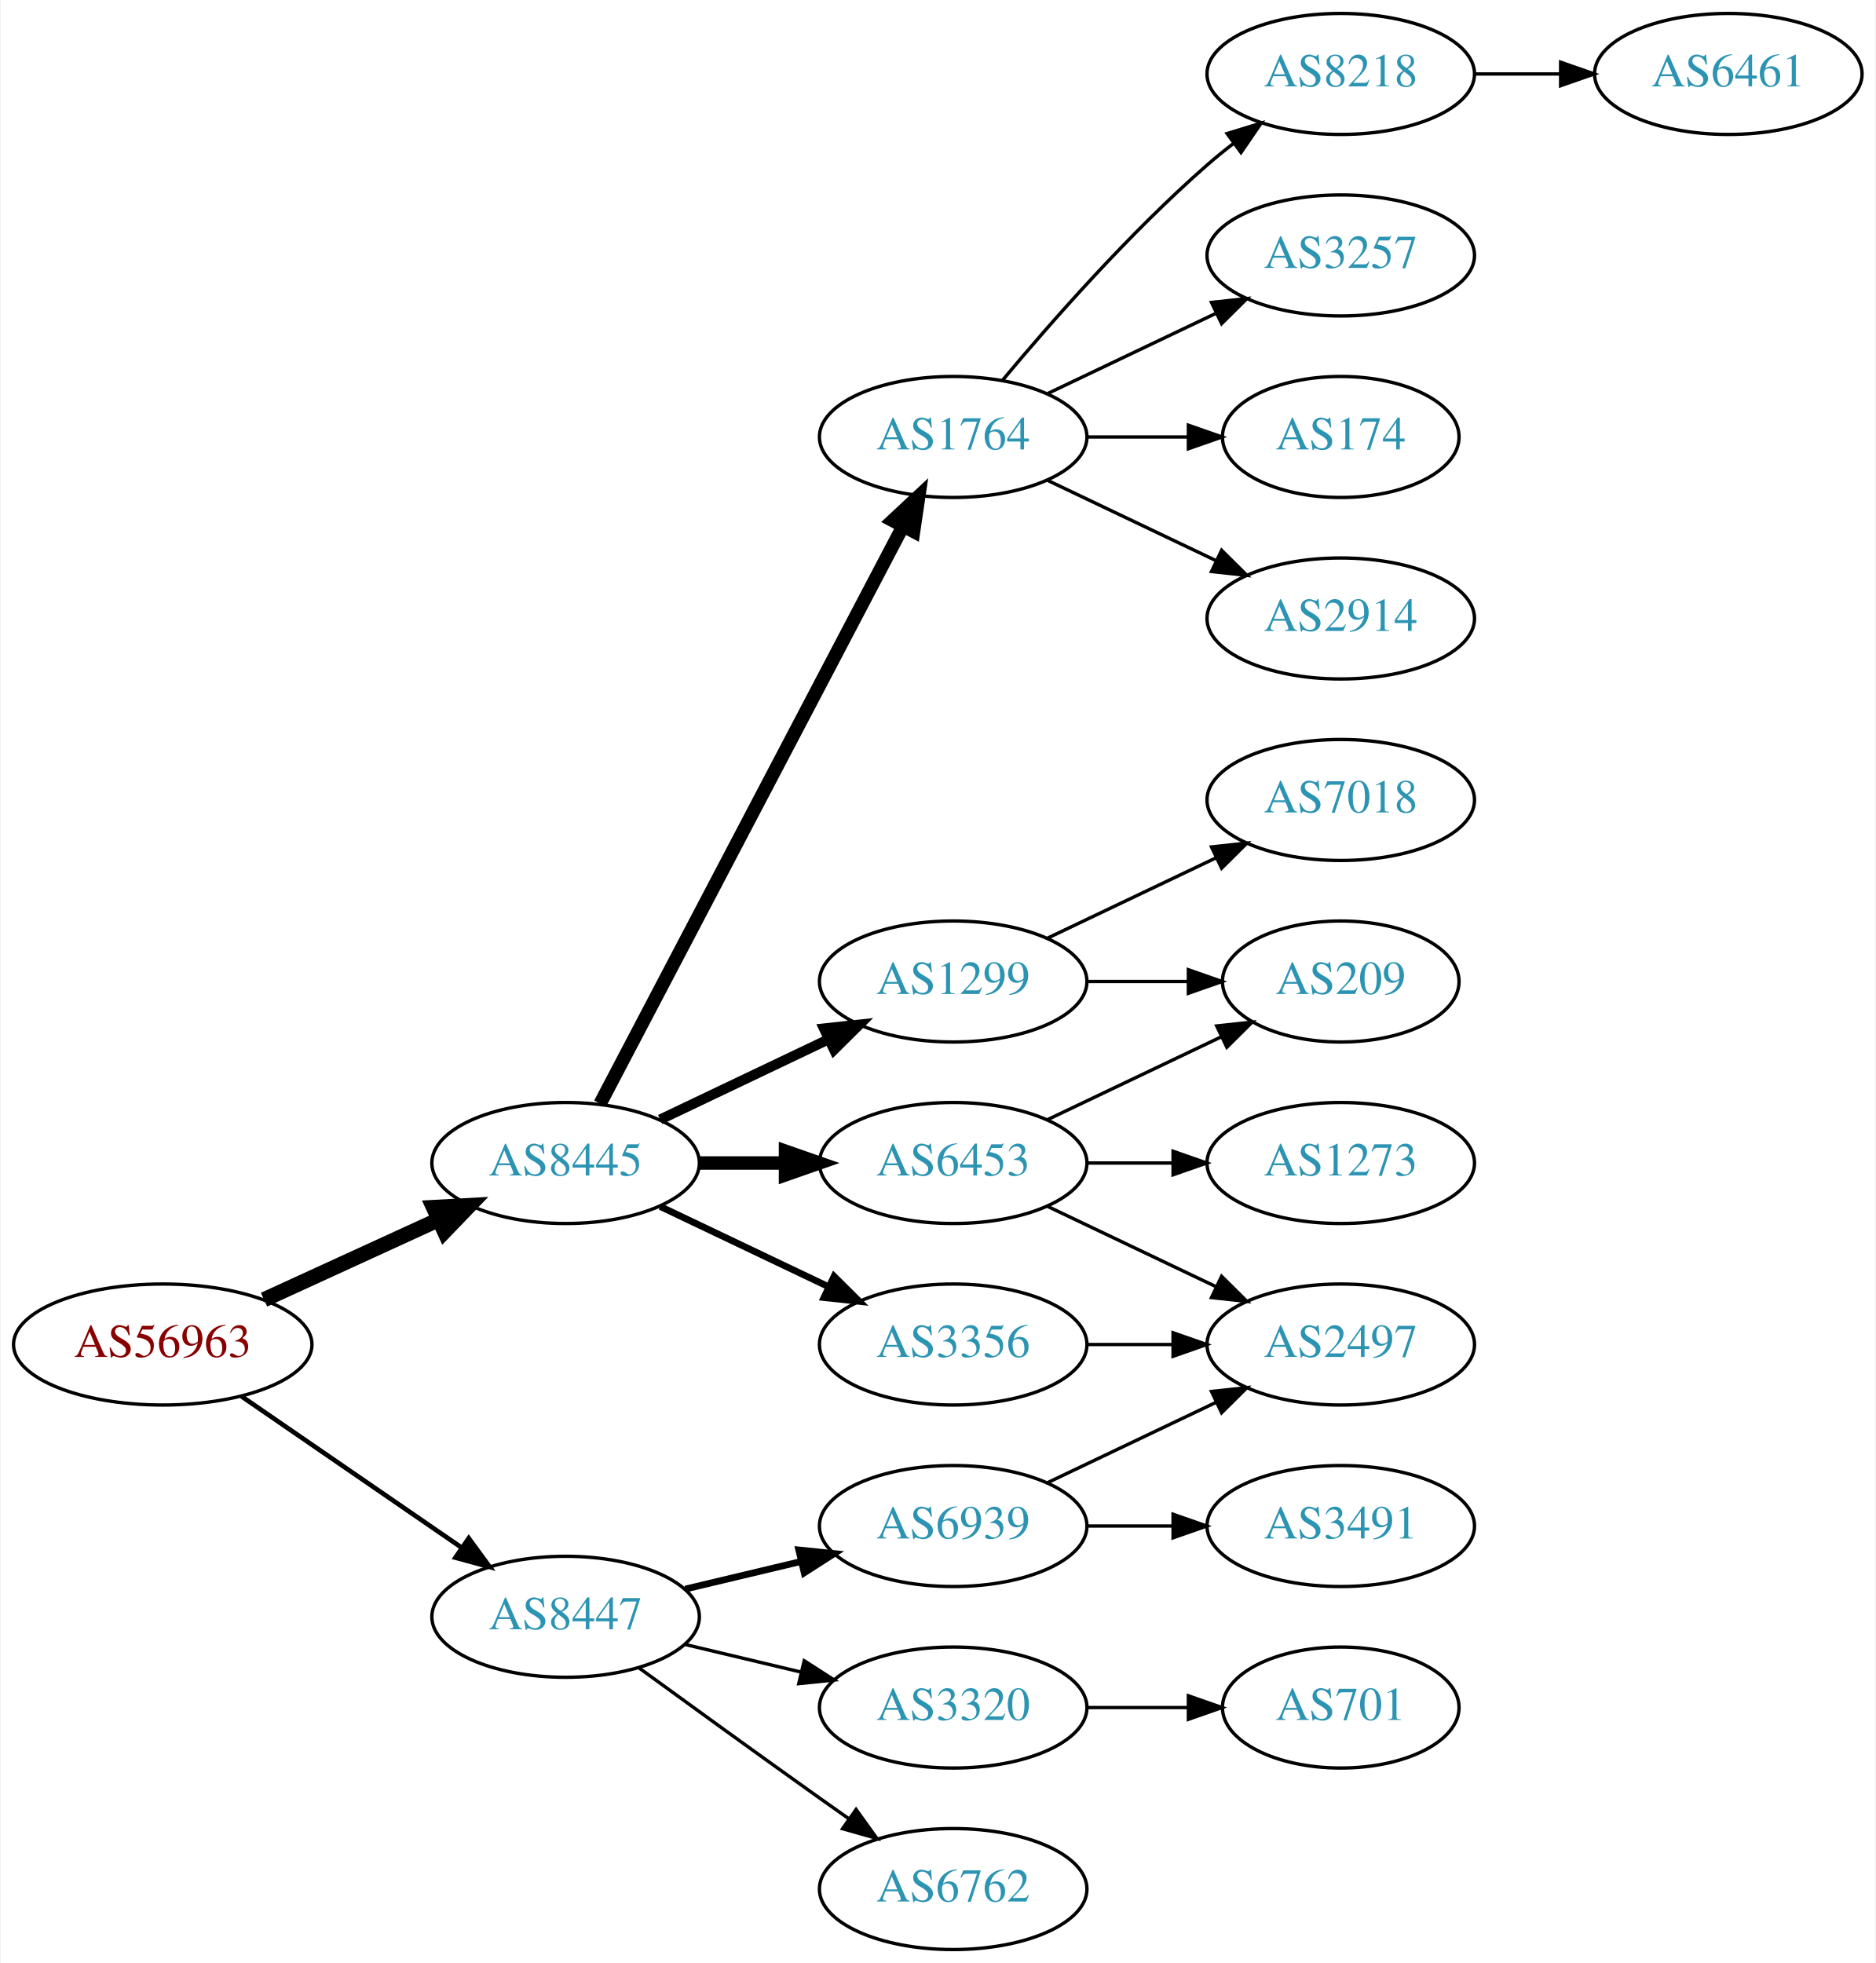
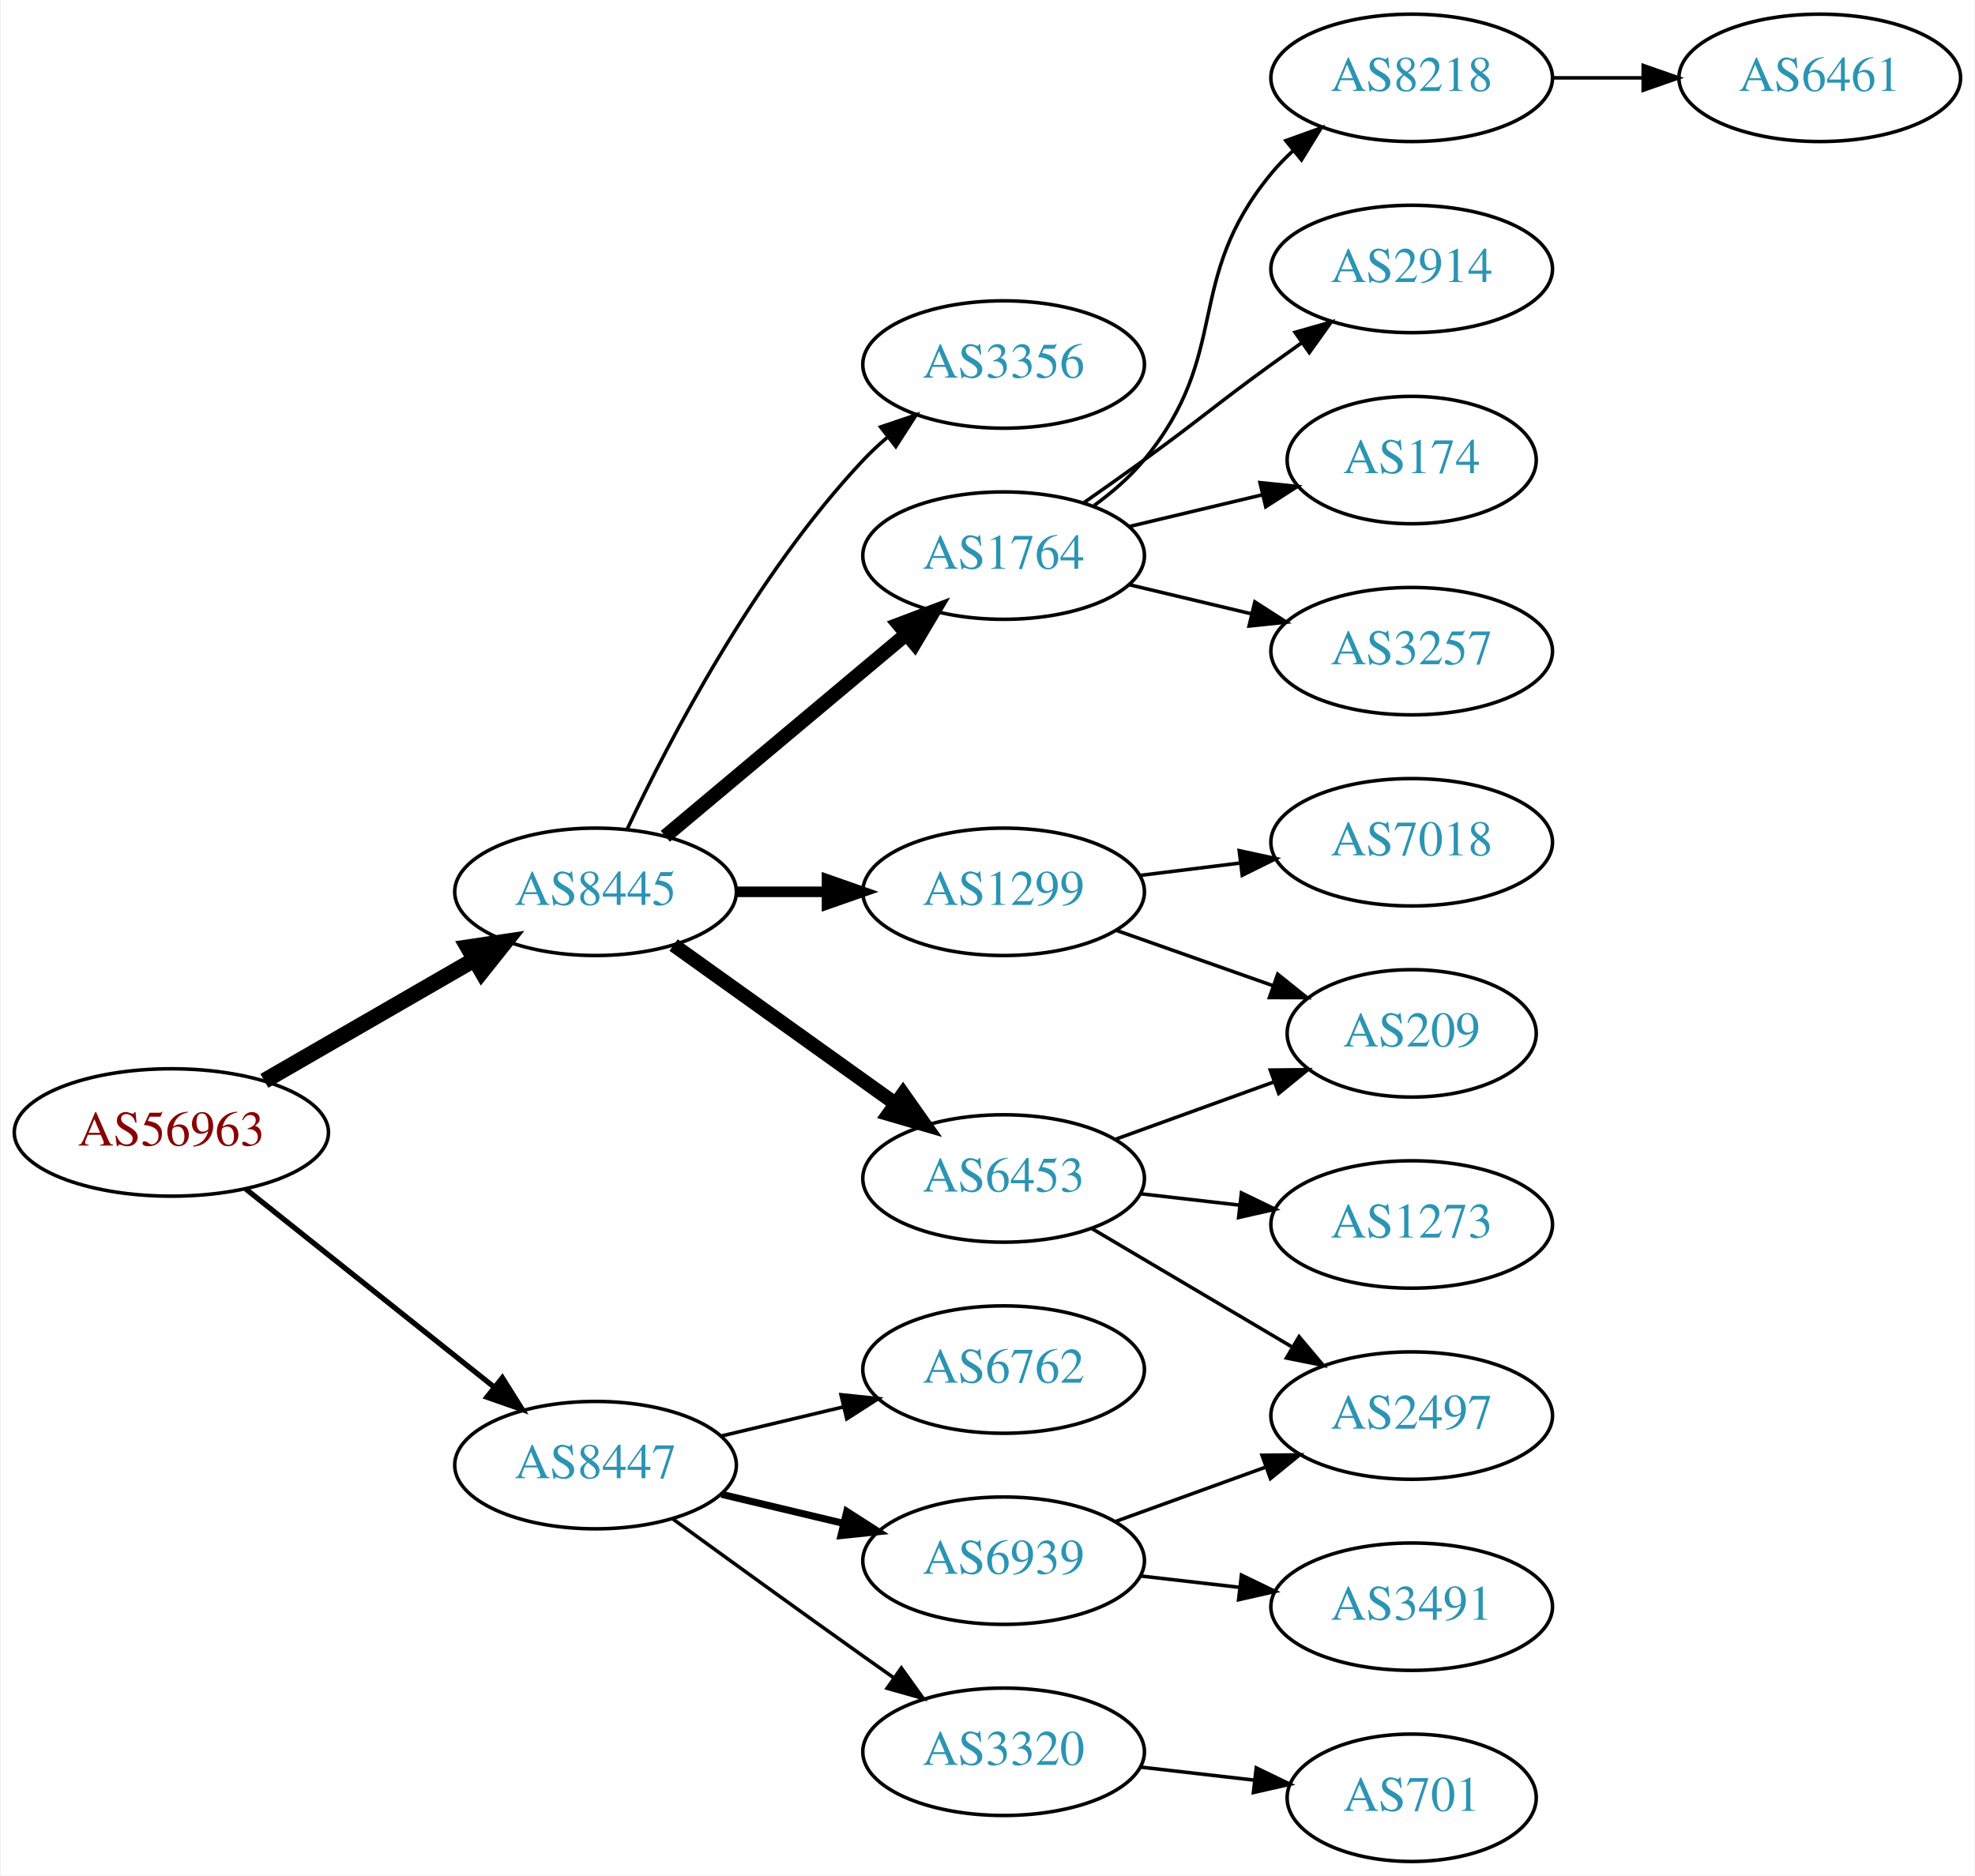
- <svg xmlns="http://www.w3.org/2000/svg" xmlns:xlink="http://www.w3.org/1999/xlink" width="558pt" height="584pt" viewBox="0.00 0.00 557.56 584.00">
-   <g id="graph0" class="graph" transform="scale(1 1) rotate(0) translate(4 580)">
-     <polygon fill="white" stroke="none" points="-4,4 -4,-580 553.564,-580 553.564,4 -4,4" />
+ <svg xmlns="http://www.w3.org/2000/svg" xmlns:xlink="http://www.w3.org/1999/xlink" width="558pt" height="530pt" viewBox="0.00 0.00 557.56 530.00">
+   <g id="graph0" class="graph" transform="scale(1 1) rotate(0) translate(4 526)">
+     <polygon fill="white" stroke="none" points="-4,4 -4,-526 553.564,-526 553.564,4 -4,4" />
    <g id="node1" class="node">
      <g id="a_node1">
        <a xlink:href="/asn/56963" xlink:title="AS56963 ~ Skidata AG [AT]">
-           <ellipse fill="#ffffff" stroke="black" cx="44.196" cy="-180" rx="44.393" ry="18" />
-           <text text-anchor="middle" x="44.196" y="-176.3" font-family="Times,serif" font-size="14.00" fill="#880000">AS56963</text>
+           <ellipse fill="#ffffff" stroke="black" cx="44.196" cy="-206" rx="44.393" ry="18" />
+           <text text-anchor="middle" x="44.196" y="-202.3" font-family="Times,serif" font-size="14.00" fill="#880000">AS56963</text>
        </a>
      </g>
    </g>
    <g id="node2" class="node">
      <g id="a_node2">
        <a xlink:href="/asn/8445" xlink:title="AS8445 ~ SALZBURG-AG-AS [AT]">
-           <ellipse fill="#ffffff" stroke="black" cx="164.039" cy="-234" rx="39.794" ry="18" />
-           <text text-anchor="middle" x="164.039" y="-230.3" font-family="Times,serif" font-size="14.00" fill="#2c94b3">AS8445</text>
+           <ellipse fill="#ffffff" stroke="black" cx="164.039" cy="-274" rx="39.794" ry="18" />
+           <text text-anchor="middle" x="164.039" y="-270.3" font-family="Times,serif" font-size="14.00" fill="#2c94b3">AS8445</text>
        </a>
      </g>
    </g>
    <g id="edge1" class="edge">
-       <path fill="none" stroke="black" stroke-width="4.5" d="M74.326,-193.348C89.937,-200.502 109.335,-209.391 126.007,-217.03" />
-       <polygon fill="black" stroke="black" stroke-width="4.5" points="124.727,-220.775 135.459,-221.362 128.008,-213.616 124.727,-220.775" />
+       <path fill="none" stroke="black" stroke-width="4.5" d="M70.476,-220.588C87.796,-230.582 110.947,-243.941 129.763,-254.799" />
+       <polygon fill="black" stroke="black" stroke-width="4.5" points="127.978,-258.314 138.607,-259.902 131.914,-251.493 127.978,-258.314" />
    </g>
    <g id="node3" class="node">
      <g id="a_node3">
        <a xlink:href="/asn/8447" xlink:title="AS8447 ~ A1 Telekom Austria AG [AT]">
-           <ellipse fill="#ffffff" stroke="black" cx="164.039" cy="-99" rx="39.794" ry="18" />
-           <text text-anchor="middle" x="164.039" y="-95.3" font-family="Times,serif" font-size="14.00" fill="#2c94b3">AS8447</text>
+           <ellipse fill="#ffffff" stroke="black" cx="164.039" cy="-112" rx="39.794" ry="18" />
+           <text text-anchor="middle" x="164.039" y="-108.3" font-family="Times,serif" font-size="14.00" fill="#2c94b3">AS8447</text>
        </a>
      </g>
    </g>
    <g id="edge2" class="edge">
-       <path fill="none" stroke="black" stroke-width="1.385" d="M67.639,-164.574C86.22,-151.802 112.781,-133.545 133.161,-119.537" />
-       <polygon fill="black" stroke="black" stroke-width="1.385" points="135.216,-122.371 141.475,-113.822 131.251,-116.602 135.216,-122.371" />
+       <path fill="none" stroke="black" stroke-width="1.5" d="M65.186,-190.054C84.518,-174.634 113.969,-151.141 135.512,-133.957" />
+       <polygon fill="black" stroke="black" stroke-width="1.5" points="137.708,-136.682 143.343,-127.71 133.343,-131.21 137.708,-136.682" />
    </g>
    <g id="node4" class="node">
      <g id="a_node4">
-         <a xlink:href="/asn/1764" xlink:title="AS1764 ~ NEXTLAYER-AS [AT]">
-           <ellipse fill="#ffffff" stroke="black" cx="279.332" cy="-450" rx="39.794" ry="18" />
-           <text text-anchor="middle" x="279.332" y="-446.3" font-family="Times,serif" font-size="14.00" fill="#2c94b3">AS1764</text>
+         <a xlink:href="/asn/1299" xlink:title="AS1299 ~ Telia Carrier [EU]">
+           <ellipse fill="#ffffff" stroke="black" cx="279.332" cy="-274" rx="39.794" ry="18" />
+           <text text-anchor="middle" x="279.332" y="-270.3" font-family="Times,serif" font-size="14.00" fill="#2c94b3">AS1299</text>
        </a>
      </g>
    </g>
    <g id="edge3" class="edge">
-       <path fill="none" stroke="black" stroke-width="4" d="M174.31,-251.676C194.151,-289.505 240.829,-378.499 264.316,-423.278" />
-       <polygon fill="black" stroke="black" stroke-width="4" points="261.347,-425.152 269.091,-432.383 267.546,-421.901 261.347,-425.152" />
+       <path fill="none" stroke="black" stroke-width="3" d="M203.711,-274C211.914,-274 220.678,-274 229.21,-274" />
+       <polygon fill="black" stroke="black" stroke-width="3" points="229.449,-277.5 239.449,-274 229.449,-270.5 229.449,-277.5" />
    </g>
    <g id="node5" class="node">
      <g id="a_node5">
-         <a xlink:href="/asn/6453" xlink:title="AS6453 ~ TATA COMMUNICATIONS (AMERICA) INC [US]">
-           <ellipse fill="#ffffff" stroke="black" cx="279.332" cy="-234" rx="39.794" ry="18" />
-           <text text-anchor="middle" x="279.332" y="-230.3" font-family="Times,serif" font-size="14.00" fill="#2c94b3">AS6453</text>
+         <a xlink:href="/asn/1764" xlink:title="AS1764 ~ NEXTLAYER-AS [AT]">
+           <ellipse fill="#ffffff" stroke="black" cx="279.332" cy="-369" rx="39.794" ry="18" />
+           <text text-anchor="middle" x="279.332" y="-365.3" font-family="Times,serif" font-size="14.00" fill="#2c94b3">AS1764</text>
        </a>
      </g>
    </g>
    <g id="edge4" class="edge">
-       <path fill="none" stroke="black" stroke-width="4" d="M203.711,-234C211.914,-234 220.678,-234 229.21,-234" />
-       <polygon fill="black" stroke="black" stroke-width="4" points="229.449,-237.5 239.449,-234 229.449,-230.5 229.449,-237.5" />
+       <path fill="none" stroke="black" stroke-width="4" d="M183.747,-289.687C202.278,-305.227 230.835,-329.172 251.724,-346.689" />
+       <polygon fill="black" stroke="black" stroke-width="4" points="249.684,-349.546 259.596,-353.289 254.182,-344.182 249.684,-349.546" />
    </g>
    <g id="node6" class="node">
      <g id="a_node6">
-         <a xlink:href="/asn/1299" xlink:title="AS1299 ~ Telia Carrier [EU]">
-           <ellipse fill="#ffffff" stroke="black" cx="279.332" cy="-288" rx="39.794" ry="18" />
-           <text text-anchor="middle" x="279.332" y="-284.3" font-family="Times,serif" font-size="14.00" fill="#2c94b3">AS1299</text>
+         <a xlink:href="/asn/3356" xlink:title="AS3356 ~ Level 3 Parent, LLC [US]">
+           <ellipse fill="#ffffff" stroke="black" cx="279.332" cy="-423" rx="39.794" ry="18" />
+           <text text-anchor="middle" x="279.332" y="-419.3" font-family="Times,serif" font-size="14.00" fill="#2c94b3">AS3356</text>
        </a>
      </g>
    </g>
    <g id="edge5" class="edge">
-       <path fill="none" stroke="black" stroke-width="3" d="M192.175,-246.934C207.169,-254.081 225.99,-263.052 242.213,-270.785" />
-       <polygon fill="black" stroke="black" stroke-width="3" points="240.884,-274.028 251.417,-275.171 243.895,-267.709 240.884,-274.028" />
+       <path fill="none" stroke="black" d="M172.969,-291.687C184.866,-316.882 209.225,-363.632 239.685,-396 241.736,-398.179 243.989,-400.287 246.345,-402.299" />
+       <polygon fill="black" stroke="black" points="244.568,-405.351 254.608,-408.735 248.87,-399.829 244.568,-405.351" />
    </g>
    <g id="node7" class="node">
      <g id="a_node7">
-         <a xlink:href="/asn/3356" xlink:title="AS3356 ~ Level 3 Parent, LLC [US]">
-           <ellipse fill="#ffffff" stroke="black" cx="279.332" cy="-180" rx="39.794" ry="18" />
-           <text text-anchor="middle" x="279.332" y="-176.3" font-family="Times,serif" font-size="14.00" fill="#2c94b3">AS3356</text>
+         <a xlink:href="/asn/6453" xlink:title="AS6453 ~ TATA COMMUNICATIONS (AMERICA) INC [US]">
+           <ellipse fill="#ffffff" stroke="black" cx="279.332" cy="-193" rx="39.794" ry="18" />
+           <text text-anchor="middle" x="279.332" y="-189.3" font-family="Times,serif" font-size="14.00" fill="#2c94b3">AS6453</text>
        </a>
      </g>
    </g>
    <g id="edge6" class="edge">
-       <path fill="none" stroke="black" stroke-width="2" d="M192.175,-221.066C207.169,-213.919 225.99,-204.948 242.213,-197.215" />
-       <polygon fill="black" stroke="black" stroke-width="2" points="243.895,-200.291 251.417,-192.829 240.884,-193.972 243.895,-200.291" />
+       <path fill="none" stroke="black" stroke-width="4" d="M186.083,-258.954C203.697,-246.361 229.036,-228.245 248.701,-214.184" />
+       <polygon fill="black" stroke="black" stroke-width="4" points="250.917,-216.903 257.016,-208.24 246.845,-211.209 250.917,-216.903" />
    </g>
    <g id="node17" class="node">
      <g id="a_node17">
-         <a xlink:href="/asn/3320" xlink:title="AS3320 ~ DTAG [DE]">
-           <ellipse fill="#ffffff" stroke="black" cx="279.332" cy="-72" rx="39.794" ry="18" />
-           <text text-anchor="middle" x="279.332" y="-68.3" font-family="Times,serif" font-size="14.00" fill="#2c94b3">AS3320</text>
-         </a>
-       </g>
-     </g>
-     <g id="edge18" class="edge">
-       <path fill="none" stroke="black" d="M199.646,-90.752C210.517,-88.162 222.671,-85.265 234.114,-82.538" />
-       <polygon fill="black" stroke="black" points="235.02,-85.92 243.936,-80.197 233.397,-79.111 235.02,-85.92" />
+         <a xlink:href="/asn/6939" xlink:title="AS6939 ~ Hurricane Electric LLC [US]">
+           <ellipse fill="#ffffff" stroke="black" cx="279.332" cy="-85" rx="39.794" ry="18" />
+           <text text-anchor="middle" x="279.332" y="-81.3" font-family="Times,serif" font-size="14.00" fill="#2c94b3">AS6939</text>
+         </a>
+       </g>
+     </g>
+     <g id="edge17" class="edge">
+       <path fill="none" stroke="black" stroke-width="2" d="M199.646,-103.752C210.517,-101.162 222.671,-98.265 234.114,-95.538" />
+       <polygon fill="black" stroke="black" stroke-width="2" points="235.02,-98.92 243.936,-93.197 233.397,-92.111 235.02,-98.92" />
    </g>
    <g id="node18" class="node">
      <g id="a_node18">
-         <a xlink:href="/asn/6939" xlink:title="AS6939 ~ Hurricane Electric LLC [US]">
-           <ellipse fill="#ffffff" stroke="black" cx="279.332" cy="-126" rx="39.794" ry="18" />
-           <text text-anchor="middle" x="279.332" y="-122.3" font-family="Times,serif" font-size="14.00" fill="#2c94b3">AS6939</text>
-         </a>
-       </g>
-     </g>
-     <g id="edge19" class="edge">
-       <path fill="none" stroke="black" stroke-width="2" d="M199.646,-107.248C210.517,-109.838 222.671,-112.735 234.114,-115.462" />
-       <polygon fill="black" stroke="black" stroke-width="2" points="233.397,-118.889 243.936,-117.803 235.02,-112.08 233.397,-118.889" />
+         <a xlink:href="/asn/3320" xlink:title="AS3320 ~ DTAG [DE]">
+           <ellipse fill="#ffffff" stroke="black" cx="279.332" cy="-31" rx="39.794" ry="18" />
+           <text text-anchor="middle" x="279.332" y="-27.3" font-family="Times,serif" font-size="14.00" fill="#2c94b3">AS3320</text>
+         </a>
+       </g>
+     </g>
+     <g id="edge18" class="edge">
+       <path fill="none" stroke="black" d="M185.887,-96.778C200.821,-85.909 221.435,-70.975 239.685,-58 242.506,-55.995 245.449,-53.915 248.397,-51.841" />
+       <polygon fill="black" stroke="black" points="250.443,-54.681 256.621,-46.074 246.424,-48.95 250.443,-54.681" />
    </g>
    <g id="node19" class="node">
      <g id="a_node19">
        <a xlink:href="/asn/6762" xlink:title="AS6762 ~ TELECOM ITALIA SPARKLE S.p.A. [IT]">
-           <ellipse fill="#ffffff" stroke="black" cx="279.332" cy="-18" rx="39.794" ry="18" />
-           <text text-anchor="middle" x="279.332" y="-14.3" font-family="Times,serif" font-size="14.00" fill="#2c94b3">AS6762</text>
-         </a>
-       </g>
-     </g>
-     <g id="edge20" class="edge">
-       <path fill="none" stroke="black" d="M185.887,-83.778C200.821,-72.909 221.435,-57.975 239.685,-45 242.506,-42.995 245.449,-40.915 248.397,-38.841" />
-       <polygon fill="black" stroke="black" points="250.443,-41.681 256.621,-33.074 246.424,-35.95 250.443,-41.681" />
+           <ellipse fill="#ffffff" stroke="black" cx="279.332" cy="-139" rx="39.794" ry="18" />
+           <text text-anchor="middle" x="279.332" y="-135.3" font-family="Times,serif" font-size="14.00" fill="#2c94b3">AS6762</text>
+         </a>
+       </g>
+     </g>
+     <g id="edge19" class="edge">
+       <path fill="none" stroke="black" d="M199.646,-120.248C210.517,-122.838 222.671,-125.735 234.114,-128.462" />
+       <polygon fill="black" stroke="black" points="233.397,-131.889 243.936,-130.803 235.02,-125.08 233.397,-131.889" />
    </g>
    <g id="node8" class="node">
      <g id="a_node8">
-         <a xlink:href="/asn/8218" xlink:title="AS8218 ~ legacy Neotelecoms [FR]">
-           <ellipse fill="#ffffff" stroke="black" cx="394.625" cy="-558" rx="39.794" ry="18" />
-           <text text-anchor="middle" x="394.625" y="-554.3" font-family="Times,serif" font-size="14.00" fill="#2c94b3">AS8218</text>
+         <a xlink:href="/asn/7018" xlink:title="AS7018 ~ AT&amp;T Services, Inc. [US]">
+           <ellipse fill="#ffffff" stroke="black" cx="394.625" cy="-288" rx="39.794" ry="18" />
+           <text text-anchor="middle" x="394.625" y="-284.3" font-family="Times,serif" font-size="14.00" fill="#2c94b3">AS7018</text>
        </a>
      </g>
    </g>
    <g id="edge7" class="edge">
-       <path fill="none" stroke="black" d="M293.962,-466.817C308.244,-483.929 331.791,-510.745 354.978,-531 357.444,-533.154 360.082,-535.294 362.78,-537.372" />
-       <polygon fill="black" stroke="black" points="360.805,-540.264 370.934,-543.37 364.953,-534.625 360.805,-540.264" />
+       <path fill="none" stroke="black" d="M317.742,-278.623C326.83,-279.746 336.667,-280.962 346.152,-282.134" />
+       <polygon fill="black" stroke="black" points="345.9,-285.629 356.254,-283.382 346.758,-278.682 345.9,-285.629" />
    </g>
    <g id="node9" class="node">
      <g id="a_node9">
-         <a xlink:href="/asn/3257" xlink:title="AS3257 ~ GTT [DE]">
-           <ellipse fill="#ffffff" stroke="black" cx="394.625" cy="-504" rx="39.794" ry="18" />
-           <text text-anchor="middle" x="394.625" y="-500.3" font-family="Times,serif" font-size="14.00" fill="#2c94b3">AS3257</text>
+         <a xlink:href="/asn/209" xlink:title="AS209 ~ CenturyLink Communications, LLC [US]">
+           <ellipse fill="#ffffff" stroke="black" cx="394.625" cy="-234" rx="35.194" ry="18" />
+           <text text-anchor="middle" x="394.625" y="-230.3" font-family="Times,serif" font-size="14.00" fill="#2c94b3">AS209</text>
        </a>
      </g>
    </g>
    <g id="edge8" class="edge">
-       <path fill="none" stroke="black" d="M307.468,-462.934C322.462,-470.081 341.283,-479.052 357.506,-486.785" />
-       <polygon fill="black" stroke="black" points="356.177,-490.028 366.71,-491.171 359.188,-483.709 356.177,-490.028" />
+       <path fill="none" stroke="black" d="M311.289,-263.07C324.917,-258.258 341.06,-252.559 355.427,-247.486" />
+       <polygon fill="black" stroke="black" points="356.772,-250.723 365.036,-244.094 354.441,-244.123 356.772,-250.723" />
    </g>
    <g id="node10" class="node">
      <g id="a_node10">
-         <a xlink:href="/asn/174" xlink:title="AS174 ~ Cogent Communications [US]">
-           <ellipse fill="#ffffff" stroke="black" cx="394.625" cy="-450" rx="35.194" ry="18" />
-           <text text-anchor="middle" x="394.625" y="-446.3" font-family="Times,serif" font-size="14.00" fill="#2c94b3">AS174</text>
+         <a xlink:href="/asn/2914" xlink:title="AS2914 ~ NTT America, Inc. [US]">
+           <ellipse fill="#ffffff" stroke="black" cx="394.625" cy="-450" rx="39.794" ry="18" />
+           <text text-anchor="middle" x="394.625" y="-446.3" font-family="Times,serif" font-size="14.00" fill="#2c94b3">AS2914</text>
        </a>
      </g>
    </g>
    <g id="edge9" class="edge">
-       <path fill="none" stroke="black" d="M319.004,-450C328.709,-450 339.2,-450 349.163,-450" />
-       <polygon fill="black" stroke="black" points="349.299,-453.5 359.299,-450 349.299,-446.5 349.299,-453.5" />
+       <path fill="none" stroke="black" d="M302.089,-384.009C307.623,-387.879 313.542,-392.064 318.978,-396 335.178,-407.729 338.778,-411.271 354.978,-423 357.781,-425.029 360.712,-427.125 363.653,-429.21" />
+       <polygon fill="black" stroke="black" points="361.675,-432.097 371.868,-434.991 365.704,-426.373 361.675,-432.097" />
    </g>
    <g id="node11" class="node">
      <g id="a_node11">
-         <a xlink:href="/asn/2914" xlink:title="AS2914 ~ NTT America, Inc. [US]">
-           <ellipse fill="#ffffff" stroke="black" cx="394.625" cy="-396" rx="39.794" ry="18" />
-           <text text-anchor="middle" x="394.625" y="-392.3" font-family="Times,serif" font-size="14.00" fill="#2c94b3">AS2914</text>
+         <a xlink:href="/asn/174" xlink:title="AS174 ~ Cogent Communications [US]">
+           <ellipse fill="#ffffff" stroke="black" cx="394.625" cy="-396" rx="35.194" ry="18" />
+           <text text-anchor="middle" x="394.625" y="-392.3" font-family="Times,serif" font-size="14.00" fill="#2c94b3">AS174</text>
        </a>
      </g>
    </g>
    <g id="edge10" class="edge">
-       <path fill="none" stroke="black" d="M307.468,-437.066C322.462,-429.919 341.283,-420.948 357.506,-413.215" />
-       <polygon fill="black" stroke="black" points="359.188,-416.291 366.71,-408.829 356.177,-409.972 359.188,-416.291" />
+       <path fill="none" stroke="black" d="M314.939,-377.248C326.733,-380.058 340.038,-383.229 352.306,-386.153" />
+       <polygon fill="black" stroke="black" points="351.772,-389.624 362.311,-388.537 353.394,-382.814 351.772,-389.624" />
+     </g>
+     <g id="node12" class="node">
+       <g id="a_node12">
+         <a xlink:href="/asn/3257" xlink:title="AS3257 ~ GTT [DE]">
+           <ellipse fill="#ffffff" stroke="black" cx="394.625" cy="-342" rx="39.794" ry="18" />
+           <text text-anchor="middle" x="394.625" y="-338.3" font-family="Times,serif" font-size="14.00" fill="#2c94b3">AS3257</text>
+         </a>
+       </g>
+     </g>
+     <g id="edge11" class="edge">
+       <path fill="none" stroke="black" d="M314.939,-360.752C325.81,-358.162 337.964,-355.265 349.407,-352.538" />
+       <polygon fill="black" stroke="black" points="350.313,-355.92 359.229,-350.197 348.69,-349.111 350.313,-355.92" />
    </g>
    <g id="node13" class="node">
      <g id="a_node13">
-         <a xlink:href="/asn/209" xlink:title="AS209 ~ CenturyLink Communications, LLC [US]">
-           <ellipse fill="#ffffff" stroke="black" cx="394.625" cy="-288" rx="35.194" ry="18" />
-           <text text-anchor="middle" x="394.625" y="-284.3" font-family="Times,serif" font-size="14.00" fill="#2c94b3">AS209</text>
+         <a xlink:href="/asn/8218" xlink:title="AS8218 ~ legacy Neotelecoms [FR]">
+           <ellipse fill="#ffffff" stroke="black" cx="394.625" cy="-504" rx="39.794" ry="18" />
+           <text text-anchor="middle" x="394.625" y="-500.3" font-family="Times,serif" font-size="14.00" fill="#2c94b3">AS8218</text>
        </a>
      </g>
    </g>
    <g id="edge12" class="edge">
-       <path fill="none" stroke="black" d="M307.468,-246.934C322.9,-254.29 342.385,-263.577 358.92,-271.459" />
-       <polygon fill="black" stroke="black" points="357.729,-274.768 368.262,-275.911 360.741,-268.449 357.729,-274.768" />
+       <path fill="none" stroke="black" d="M304.912,-383.156C310.007,-386.872 315.02,-391.201 318.978,-396 344.043,-426.394 329.913,-446.606 354.978,-477 356.833,-479.25 358.92,-481.396 361.139,-483.424" />
+       <polygon fill="black" stroke="black" points="359.075,-486.256 369.044,-489.844 363.488,-480.823 359.075,-486.256" />
+     </g>
+     <g id="edge13" class="edge">
+       <path fill="none" stroke="black" d="M310.99,-204.095C324.727,-209.067 341.068,-214.98 355.577,-220.231" />
+       <polygon fill="black" stroke="black" points="354.68,-223.628 365.275,-223.74 357.062,-217.046 354.68,-223.628" />
    </g>
    <g id="node14" class="node">
      <g id="a_node14">
-         <a xlink:href="/asn/1273" xlink:title="AS1273 ~ Vodafone Group PLC [EU]">
-           <ellipse fill="#ffffff" stroke="black" cx="394.625" cy="-234" rx="39.794" ry="18" />
-           <text text-anchor="middle" x="394.625" y="-230.3" font-family="Times,serif" font-size="14.00" fill="#2c94b3">AS1273</text>
-         </a>
-       </g>
-     </g>
-     <g id="edge13" class="edge">
-       <path fill="none" stroke="black" d="M319.004,-234C327.207,-234 335.971,-234 344.503,-234" />
-       <polygon fill="black" stroke="black" points="344.742,-237.5 354.742,-234 344.742,-230.5 344.742,-237.5" />
+         <a xlink:href="/asn/2497" xlink:title="AS2497 ~ Internet Initiative Japan Inc. [JP]">
+           <ellipse fill="#ffffff" stroke="black" cx="394.625" cy="-126" rx="39.794" ry="18" />
+           <text text-anchor="middle" x="394.625" y="-122.3" font-family="Times,serif" font-size="14.00" fill="#2c94b3">AS2497</text>
+         </a>
+       </g>
+     </g>
+     <g id="edge14" class="edge">
+       <path fill="none" stroke="black" d="M304.358,-178.791C320.73,-169.109 342.618,-156.165 360.622,-145.518" />
+       <polygon fill="black" stroke="black" points="362.807,-148.292 369.633,-140.188 359.244,-142.266 362.807,-148.292" />
    </g>
    <g id="node15" class="node">
      <g id="a_node15">
-         <a xlink:href="/asn/2497" xlink:title="AS2497 ~ Internet Initiative Japan Inc. [JP]">
+         <a xlink:href="/asn/1273" xlink:title="AS1273 ~ Vodafone Group PLC [EU]">
          <ellipse fill="#ffffff" stroke="black" cx="394.625" cy="-180" rx="39.794" ry="18" />
-           <text text-anchor="middle" x="394.625" y="-176.3" font-family="Times,serif" font-size="14.00" fill="#2c94b3">AS2497</text>
-         </a>
-       </g>
-     </g>
-     <g id="edge14" class="edge">
-       <path fill="none" stroke="black" d="M307.468,-221.066C322.462,-213.919 341.283,-204.948 357.506,-197.215" />
-       <polygon fill="black" stroke="black" points="359.188,-200.291 366.71,-192.829 356.177,-193.972 359.188,-200.291" />
+           <text text-anchor="middle" x="394.625" y="-176.3" font-family="Times,serif" font-size="14.00" fill="#2c94b3">AS1273</text>
+         </a>
+       </g>
    </g>
    <g id="edge15" class="edge">
-       <path fill="none" stroke="black" d="M319.004,-288C328.709,-288 339.2,-288 349.163,-288" />
-       <polygon fill="black" stroke="black" points="349.299,-291.5 359.299,-288 349.299,-284.5 349.299,-291.5" />
+       <path fill="none" stroke="black" d="M318.057,-188.671C327.038,-187.641 336.737,-186.528 346.094,-185.454" />
+       <polygon fill="black" stroke="black" points="346.529,-188.927 356.064,-184.31 345.731,-181.973 346.529,-188.927" />
    </g>
    <g id="node16" class="node">
      <g id="a_node16">
-         <a xlink:href="/asn/7018" xlink:title="AS7018 ~ AT&amp;T Services, Inc. [US]">
-           <ellipse fill="#ffffff" stroke="black" cx="394.625" cy="-342" rx="39.794" ry="18" />
-           <text text-anchor="middle" x="394.625" y="-338.3" font-family="Times,serif" font-size="14.00" fill="#2c94b3">AS7018</text>
+         <a xlink:href="/asn/6461" xlink:title="AS6461 ~ Zayo Bandwidth [US]">
+           <ellipse fill="#ffffff" stroke="black" cx="509.918" cy="-504" rx="39.794" ry="18" />
+           <text text-anchor="middle" x="509.918" y="-500.3" font-family="Times,serif" font-size="14.00" fill="#2c94b3">AS6461</text>
        </a>
      </g>
    </g>
    <g id="edge16" class="edge">
-       <path fill="none" stroke="black" d="M307.468,-300.934C322.462,-308.081 341.283,-317.052 357.506,-324.785" />
-       <polygon fill="black" stroke="black" points="356.177,-328.028 366.71,-329.171 359.188,-321.709 356.177,-328.028" />
-     </g>
-     <g id="edge17" class="edge">
-       <path fill="none" stroke="black" d="M319.004,-180C327.207,-180 335.971,-180 344.503,-180" />
-       <polygon fill="black" stroke="black" points="344.742,-183.5 354.742,-180 344.742,-176.5 344.742,-183.5" />
-     </g>
-     <g id="node12" class="node">
-       <g id="a_node12">
-         <a xlink:href="/asn/6461" xlink:title="AS6461 ~ Zayo Bandwidth [US]">
-           <ellipse fill="#ffffff" stroke="black" cx="509.918" cy="-558" rx="39.794" ry="18" />
-           <text text-anchor="middle" x="509.918" y="-554.3" font-family="Times,serif" font-size="14.00" fill="#2c94b3">AS6461</text>
-         </a>
-       </g>
-     </g>
-     <g id="edge11" class="edge">
-       <path fill="none" stroke="black" d="M434.297,-558C442.5,-558 451.264,-558 459.796,-558" />
-       <polygon fill="black" stroke="black" points="460.035,-561.5 470.035,-558 460.035,-554.5 460.035,-561.5" />
+       <path fill="none" stroke="black" d="M434.297,-504C442.5,-504 451.264,-504 459.796,-504" />
+       <polygon fill="black" stroke="black" points="460.035,-507.5 470.035,-504 460.035,-500.5 460.035,-507.5" />
+     </g>
+     <g id="edge20" class="edge">
+       <path fill="none" stroke="black" d="M310.99,-96.095C323.963,-100.79 339.256,-106.324 353.137,-111.348" />
+       <polygon fill="black" stroke="black" points="352.347,-114.784 362.941,-114.896 354.729,-108.202 352.347,-114.784" />
    </g>
    <g id="node20" class="node">
      <g id="a_node20">
-         <a xlink:href="/asn/701" xlink:title="AS701 ~ UUNET [US]">
-           <ellipse fill="#ffffff" stroke="black" cx="394.625" cy="-72" rx="35.194" ry="18" />
-           <text text-anchor="middle" x="394.625" y="-68.3" font-family="Times,serif" font-size="14.00" fill="#2c94b3">AS701</text>
+         <a xlink:href="/asn/3491" xlink:title="AS3491 ~ PCCW Global, Inc. [US]">
+           <ellipse fill="#ffffff" stroke="black" cx="394.625" cy="-72" rx="39.794" ry="18" />
+           <text text-anchor="middle" x="394.625" y="-68.3" font-family="Times,serif" font-size="14.00" fill="#2c94b3">AS3491</text>
        </a>
      </g>
    </g>
    <g id="edge21" class="edge">
-       <path fill="none" stroke="black" d="M319.004,-72C328.709,-72 339.2,-72 349.163,-72" />
-       <polygon fill="black" stroke="black" points="349.299,-75.5 359.299,-72 349.299,-68.5 349.299,-75.5" />
-     </g>
-     <g id="edge23" class="edge">
-       <path fill="none" stroke="black" d="M307.468,-138.934C322.462,-146.081 341.283,-155.052 357.506,-162.785" />
-       <polygon fill="black" stroke="black" points="356.177,-166.028 366.71,-167.171 359.188,-159.709 356.177,-166.028" />
+       <path fill="none" stroke="black" d="M318.057,-80.671C327.038,-79.641 336.737,-78.528 346.094,-77.454" />
+       <polygon fill="black" stroke="black" points="346.529,-80.927 356.064,-76.31 345.731,-73.973 346.529,-80.927" />
    </g>
    <g id="node21" class="node">
      <g id="a_node21">
-         <a xlink:href="/asn/3491" xlink:title="AS3491 ~ PCCW Global, Inc. [US]">
-           <ellipse fill="#ffffff" stroke="black" cx="394.625" cy="-126" rx="39.794" ry="18" />
-           <text text-anchor="middle" x="394.625" y="-122.3" font-family="Times,serif" font-size="14.00" fill="#2c94b3">AS3491</text>
+         <a xlink:href="/asn/701" xlink:title="AS701 ~ UUNET [US]">
+           <ellipse fill="#ffffff" stroke="black" cx="394.625" cy="-18" rx="35.194" ry="18" />
+           <text text-anchor="middle" x="394.625" y="-14.3" font-family="Times,serif" font-size="14.00" fill="#2c94b3">AS701</text>
        </a>
      </g>
    </g>
    <g id="edge22" class="edge">
-       <path fill="none" stroke="black" d="M319.004,-126C327.207,-126 335.971,-126 344.503,-126" />
-       <polygon fill="black" stroke="black" points="344.742,-129.5 354.742,-126 344.742,-122.5 344.742,-129.5" />
+       <path fill="none" stroke="black" d="M318.057,-26.671C328.291,-25.497 339.457,-24.216 349.988,-23.007" />
+       <polygon fill="black" stroke="black" points="350.715,-26.447 360.25,-21.83 349.917,-19.492 350.715,-26.447" />
    </g>
  </g>
</svg>
